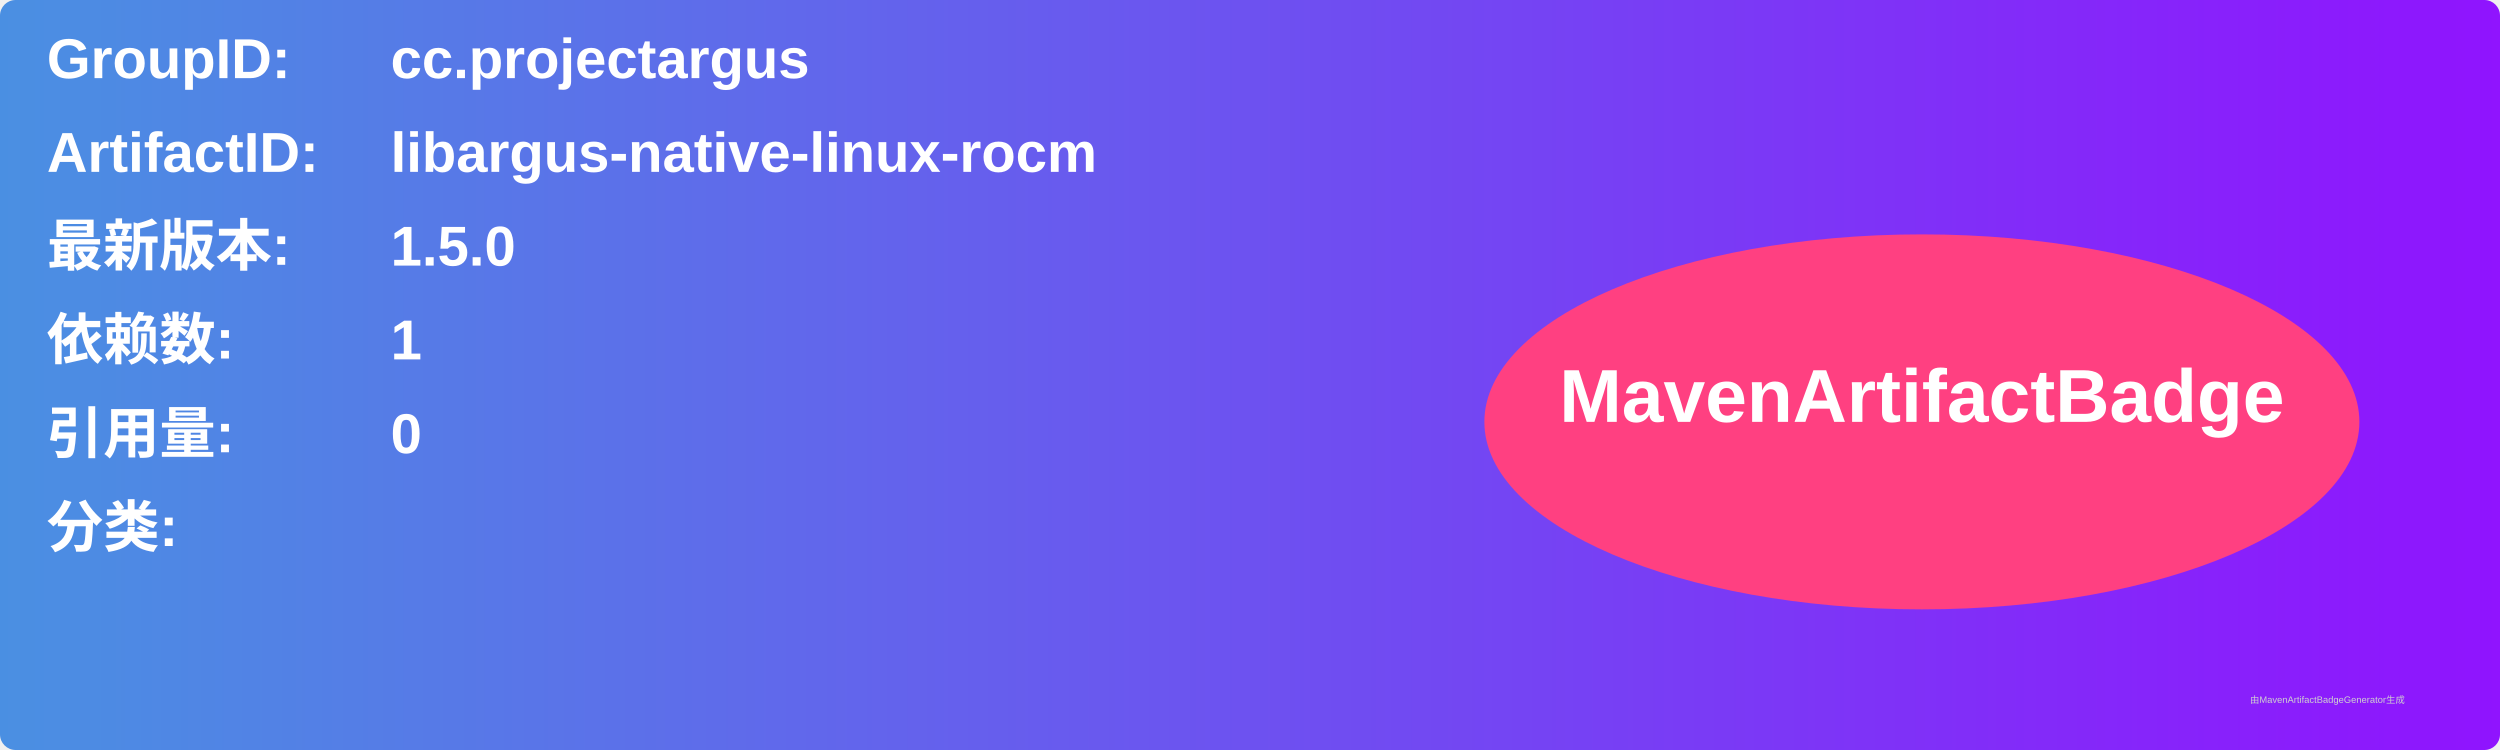
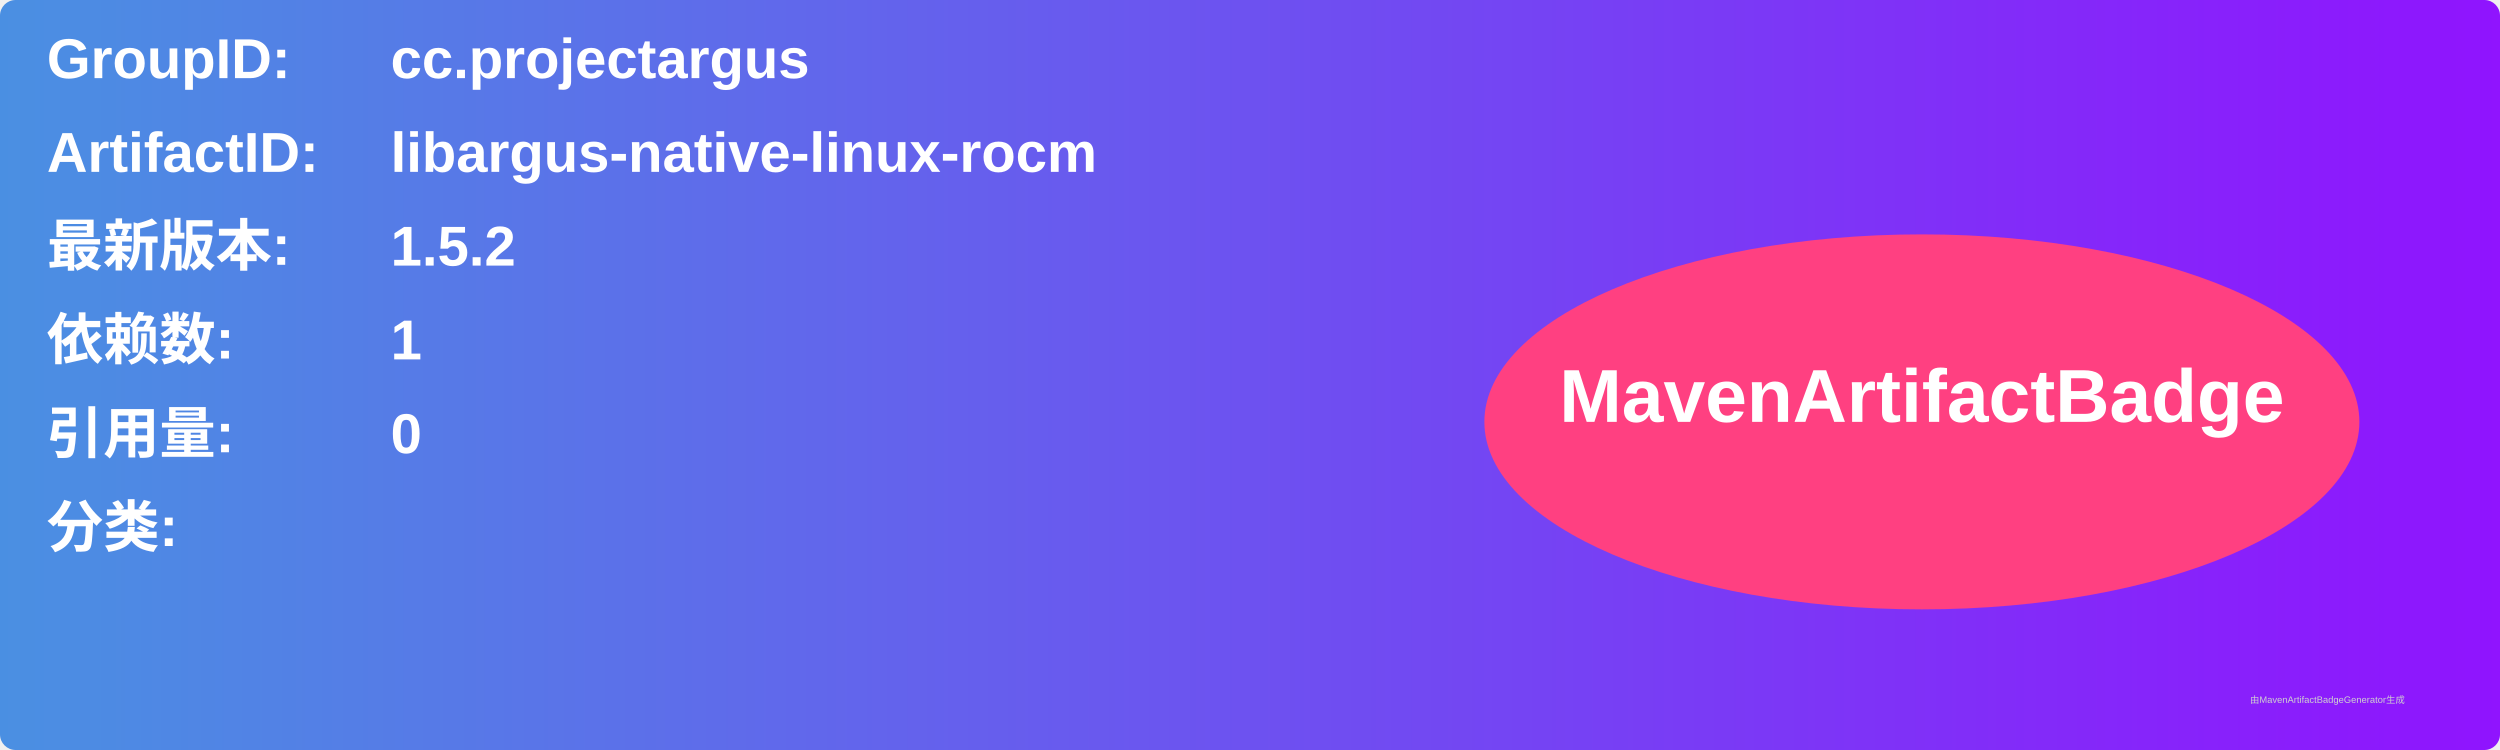
<svg xmlns="http://www.w3.org/2000/svg" width="800" height="240" viewBox="0 0 800 240">
  <linearGradient id="grad" x1="0%" y1="0%" x2="100%" y2="0%">
    <stop offset="0%" stop-color="#4a90e2" />
    <stop offset="100%" stop-color="#9013fe" />
  </linearGradient>
  <rect width="100%" height="100%" rx="5" ry="5" fill="url(#grad)" />
  <g transform="translate(15, 15)">
    <text x="0" y="10" font-family="Arial" font-size="18" fill="white" font-weight="bold" width="260">GroupID:</text>
    <text x="110" y="10" font-family="Arial" font-size="18" fill="white" font-weight="bold" width="460">cc.projectargus</text>
    <text x="0" y="40" font-family="Arial" font-size="18" fill="white" font-weight="bold" width="260">ArtifactID:</text>
    <text x="110" y="40" font-family="Arial" font-size="18" fill="white" font-weight="bold" width="460">libargus-native-linux-rocm</text>
    <text x="0" y="70" font-family="Arial" font-size="18" fill="white" font-weight="bold">最新版本:</text>
    <text x="110" y="70" font-family="Arial" font-size="18" fill="white" font-weight="bold">
-       <tspan font-weight="bold">1.5.0</tspan>
+       <tspan font-weight="bold">1.5.2</tspan>
    </text>
    <text x="0" y="100" font-family="Arial" font-size="18" fill="white" font-weight="bold">依赖数: </text>
    <text x="110" y="100" font-family="Arial" font-size="18" fill="white">
      <tspan font-weight="bold">1</tspan>
    </text>
    <text x="0" y="130" font-family="Arial" font-size="18" fill="white" font-weight="bold">引用量: </text>
    <text x="110" y="130" font-family="Arial" font-size="18" fill="white">
      <tspan font-weight="bold">0</tspan>
    </text>
    <text x="0" y="160" font-family="Arial" font-size="18" fill="white" font-weight="bold">分类:</text>
    <text x="10" y="190" font-family="Arial" font-size="10" fill="white">
      <tspan font-weight="bold" />
    </text>
    <ellipse cx="600" cy="120" rx="140" ry="60" fill="#ff4081" />
    <text x="600" y="120" text-anchor="middle" font-family="Arial" font-size="24" fill="white" font-weight="bold">MavenArtifactBadge</text>
  </g>
  <text x="720" y="225" font-family="Arial" font-size="3" fill="#d0d0d0">由MavenArtifactBadgeGenerator生成</text>
</svg>
